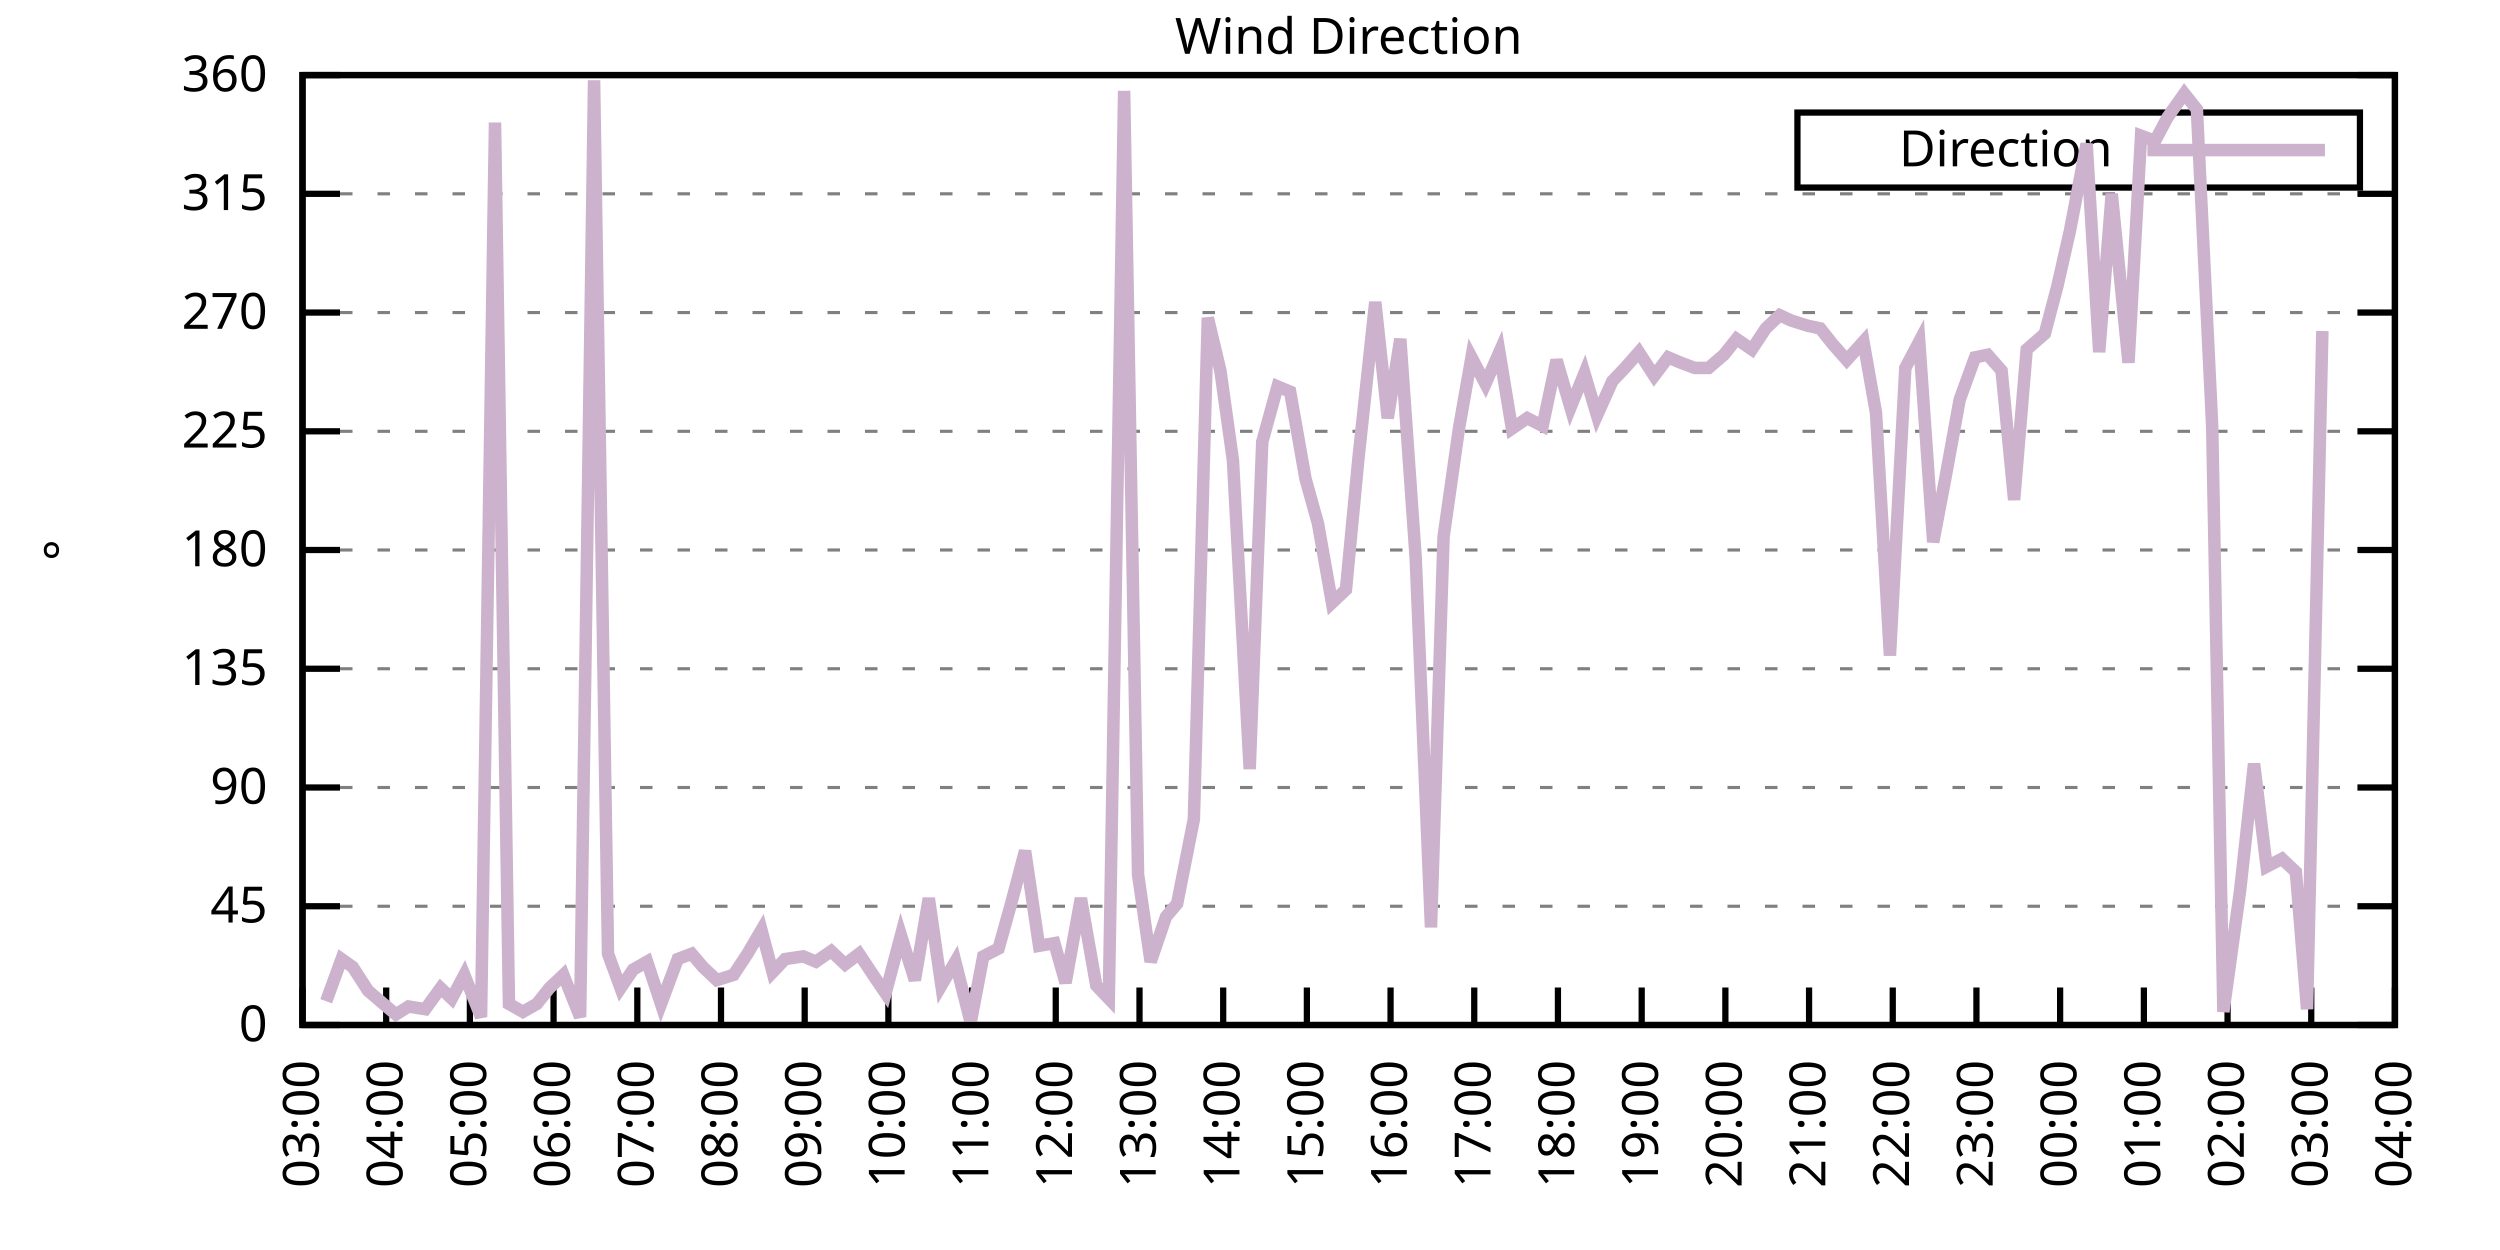
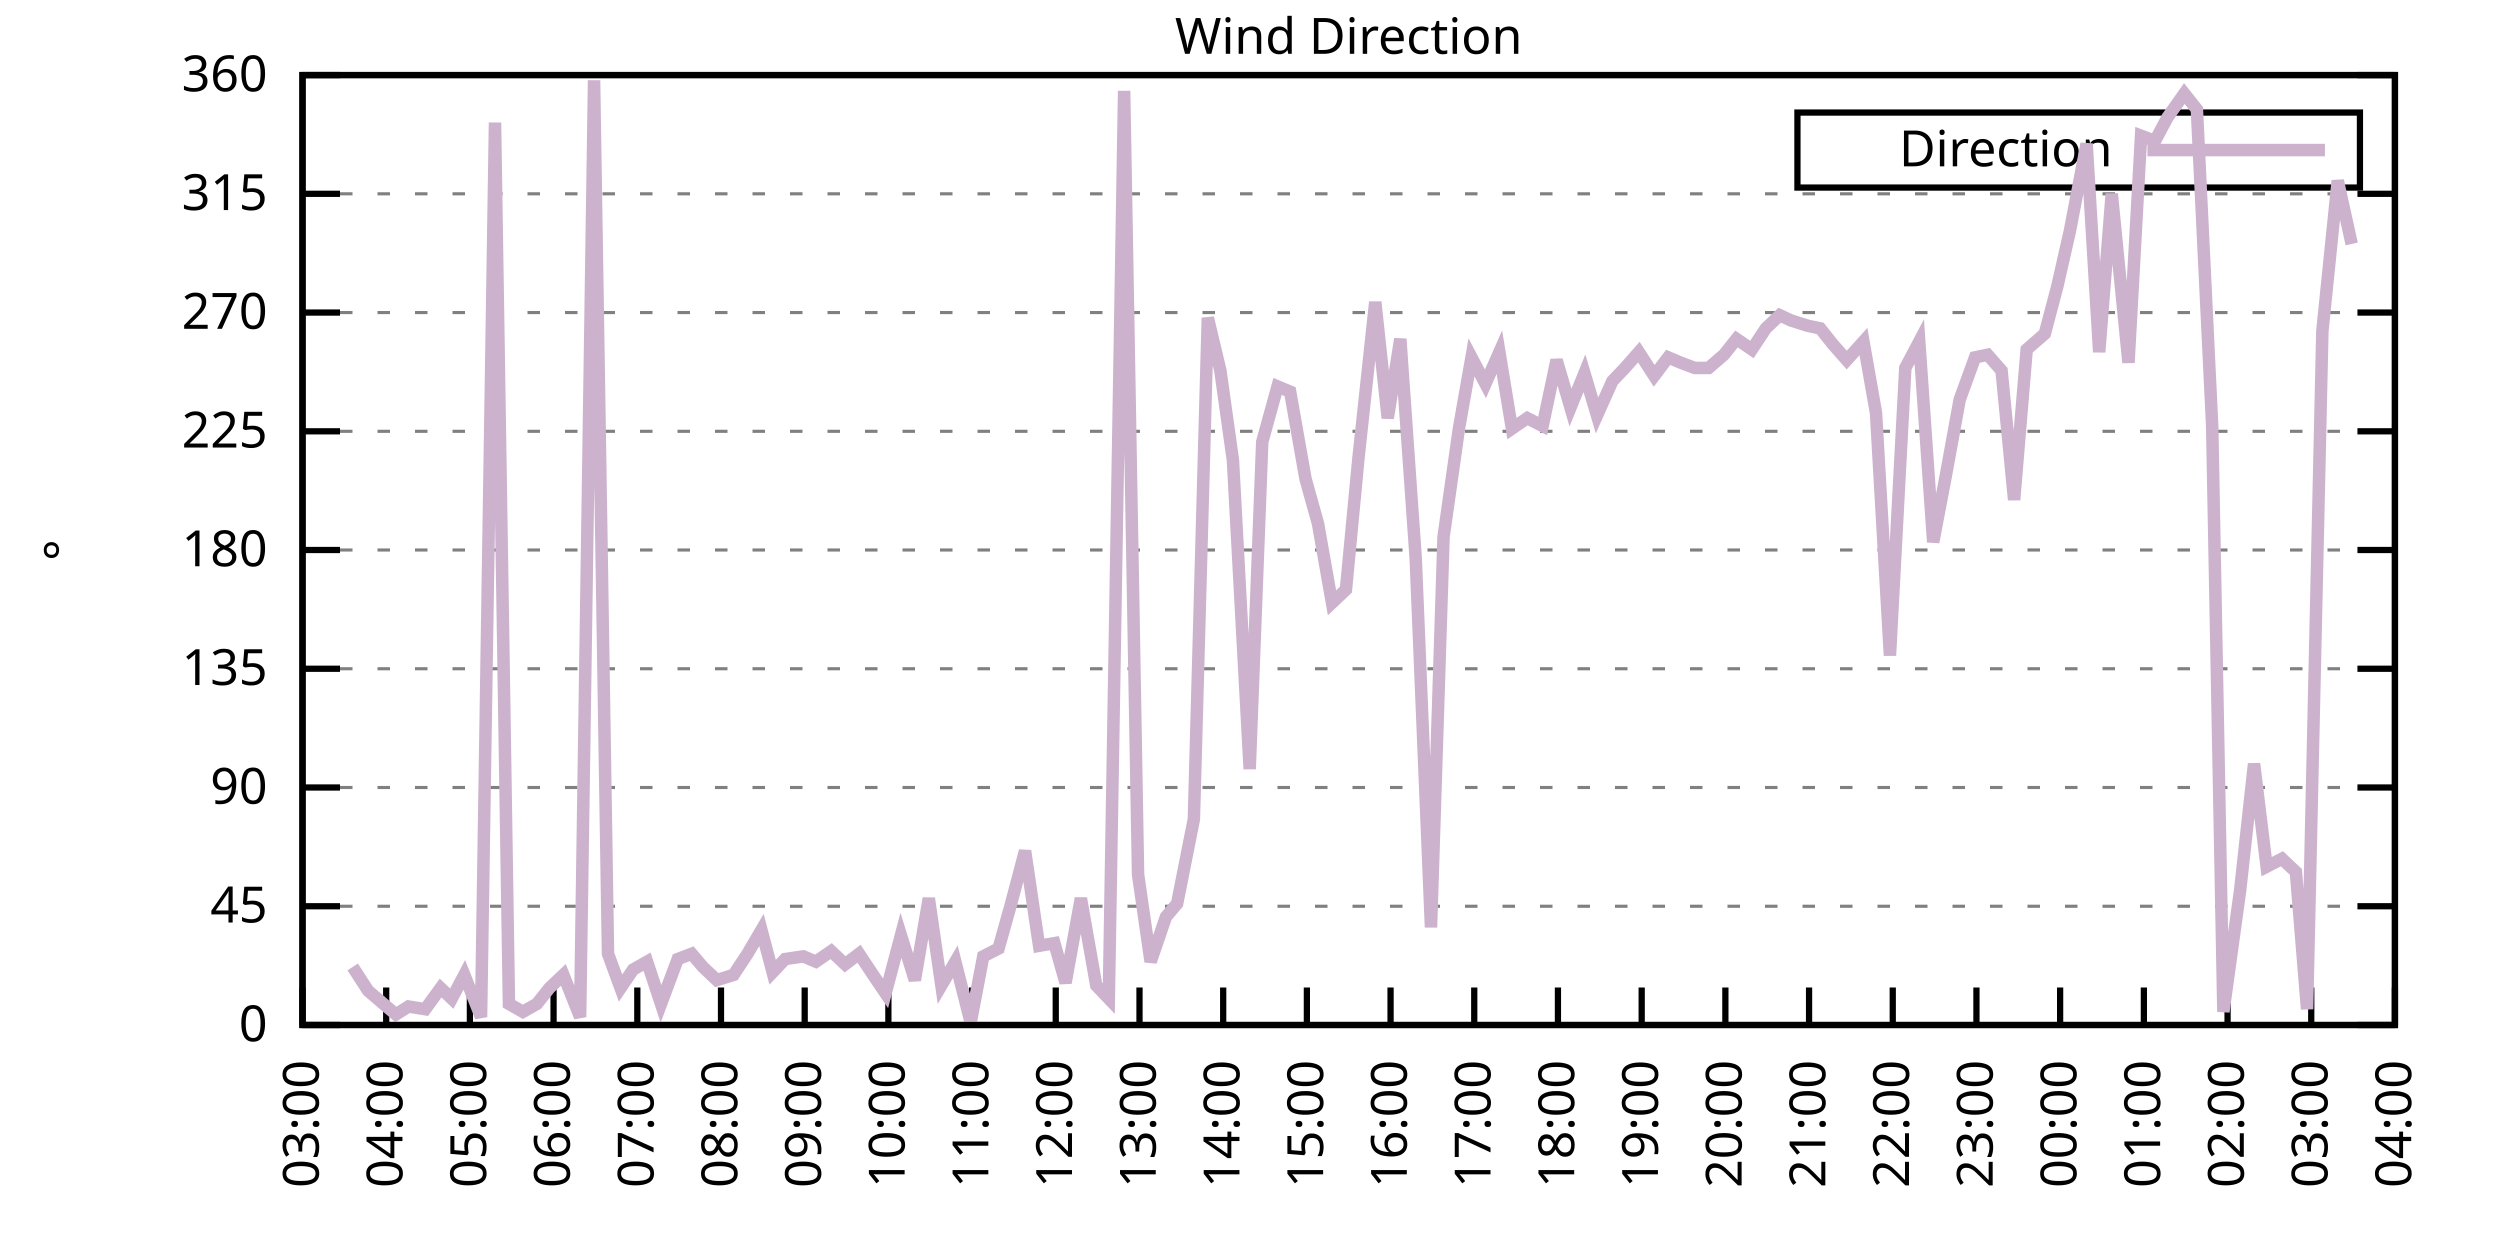
<svg xmlns="http://www.w3.org/2000/svg" xmlns:xlink="http://www.w3.org/1999/xlink" width="400" height="200" viewBox="0 0 400 200">
  <g id="gnuplot_canvas">
    <rect x="0" y="0" width="400" height="200" fill="none" />
    <defs>
      <circle id="gpDot" r="0.5" stroke-width="0.5" stroke="currentColor" />
      <path id="gpPt0" stroke-width="0.333" stroke="currentColor" d="M-1,0 h2 M0,-1 v2" />
      <path id="gpPt1" stroke-width="0.333" stroke="currentColor" d="M-1,-1 L1,1 M1,-1 L-1,1" />
      <path id="gpPt2" stroke-width="0.333" stroke="currentColor" d="M-1,0 L1,0 M0,-1 L0,1 M-1,-1 L1,1 M-1,1 L1,-1" />
      <rect id="gpPt3" stroke-width="0.333" stroke="currentColor" x="-1" y="-1" width="2" height="2" />
      <rect id="gpPt4" stroke-width="0.333" stroke="currentColor" fill="currentColor" x="-1" y="-1" width="2" height="2" />
      <circle id="gpPt5" stroke-width="0.333" stroke="currentColor" cx="0" cy="0" r="1" />
      <use xlink:href="#gpPt5" id="gpPt6" fill="currentColor" stroke="none" />
      <path id="gpPt7" stroke-width="0.333" stroke="currentColor" d="M0,-1.33 L-1.33,0.67 L1.33,0.67 z" />
      <use xlink:href="#gpPt7" id="gpPt8" fill="currentColor" stroke="none" />
      <use xlink:href="#gpPt7" id="gpPt9" stroke="currentColor" transform="rotate(180)" />
      <use xlink:href="#gpPt9" id="gpPt10" fill="currentColor" stroke="none" />
      <use xlink:href="#gpPt3" id="gpPt11" stroke="currentColor" transform="rotate(45)" />
      <use xlink:href="#gpPt11" id="gpPt12" fill="currentColor" stroke="none" />
      <path id="gpPt13" stroke-width="0.333" stroke="currentColor" d="M0,1.330 L1.265,0.411 L0.782,-1.067 L-0.782,-1.076 L-1.265,0.411 z" />
      <use xlink:href="#gpPt13" id="gpPt14" fill="currentColor" stroke="none" />
      <filter id="textbox" filterUnits="objectBoundingBox" x="0" y="0" height="1" width="1">
        <feFlood flood-color="white" flood-opacity="1" result="bgnd" />
        <feComposite in="SourceGraphic" in2="bgnd" operator="atop" />
      </filter>
      <filter id="greybox" filterUnits="objectBoundingBox" x="0" y="0" height="1" width="1">
        <feFlood flood-color="lightgrey" flood-opacity="1" result="grey" />
        <feComposite in="SourceGraphic" in2="grey" operator="atop" />
      </filter>
    </defs>
    <g fill="none" color="white" stroke="currentColor" stroke-width="1.00" stroke-linecap="butt" stroke-linejoin="miter">
</g>
    <g fill="none" color="black" stroke="currentColor" stroke-width="1.00" stroke-linecap="butt" stroke-linejoin="miter">
      <g stroke="none" shape-rendering="crispEdges">
        <polygon fill="rgb(255, 255, 255)" points="48.40,164.00 383.18,164.00 383.18,12.02 48.40,12.02 " />
      </g>
    </g>
    <g fill="none" color="black" stroke="currentColor" stroke-width="1.00" stroke-linecap="butt" stroke-linejoin="miter">
</g>
    <g fill="none" color="black" stroke="black" stroke-width="0.50" stroke-linecap="butt" stroke-linejoin="miter">
</g>
    <g fill="none" color="gray" stroke="currentColor" stroke-width="0.50" stroke-linecap="butt" stroke-linejoin="miter">
      <path stroke="gray" stroke-dasharray="2,4" class="gridline" d="M48.40,164.00 L383.19,164.00  " />
    </g>
    <g fill="none" color="gray" stroke="gray" stroke-width="1.00" stroke-linecap="butt" stroke-linejoin="miter">
</g>
    <g fill="none" color="black" stroke="currentColor" stroke-width="1.00" stroke-linecap="butt" stroke-linejoin="miter">
      <path stroke="black" d="M48.40,164.00 L54.40,164.00 M383.19,164.00 L377.19,164.00  " />
      <g transform="translate(42.80,166.60)" stroke="none" fill="black" font-family="Sans" font-size="8.00" text-anchor="end">
        <text>
          <tspan font-family="Sans"> 0</tspan>
        </text>
      </g>
    </g>
    <g fill="none" color="black" stroke="currentColor" stroke-width="1.00" stroke-linecap="butt" stroke-linejoin="miter">
</g>
    <g fill="none" color="black" stroke="black" stroke-width="0.50" stroke-linecap="butt" stroke-linejoin="miter">
</g>
    <g fill="none" color="gray" stroke="currentColor" stroke-width="0.50" stroke-linecap="butt" stroke-linejoin="miter">
      <path stroke="gray" stroke-dasharray="2,4" class="gridline" d="M48.40,145.00 L383.19,145.00  " />
    </g>
    <g fill="none" color="gray" stroke="gray" stroke-width="1.00" stroke-linecap="butt" stroke-linejoin="miter">
</g>
    <g fill="none" color="black" stroke="currentColor" stroke-width="1.00" stroke-linecap="butt" stroke-linejoin="miter">
      <path stroke="black" d="M48.40,145.00 L54.40,145.00 M383.19,145.00 L377.19,145.00  " />
      <g transform="translate(42.80,147.60)" stroke="none" fill="black" font-family="Sans" font-size="8.00" text-anchor="end">
        <text>
          <tspan font-family="Sans"> 45</tspan>
        </text>
      </g>
    </g>
    <g fill="none" color="black" stroke="currentColor" stroke-width="1.00" stroke-linecap="butt" stroke-linejoin="miter">
</g>
    <g fill="none" color="black" stroke="black" stroke-width="0.50" stroke-linecap="butt" stroke-linejoin="miter">
</g>
    <g fill="none" color="gray" stroke="currentColor" stroke-width="0.50" stroke-linecap="butt" stroke-linejoin="miter">
      <path stroke="gray" stroke-dasharray="2,4" class="gridline" d="M48.40,126.00 L383.19,126.00  " />
    </g>
    <g fill="none" color="gray" stroke="gray" stroke-width="1.00" stroke-linecap="butt" stroke-linejoin="miter">
</g>
    <g fill="none" color="black" stroke="currentColor" stroke-width="1.00" stroke-linecap="butt" stroke-linejoin="miter">
      <path stroke="black" d="M48.40,126.00 L54.40,126.00 M383.19,126.00 L377.19,126.00  " />
      <g transform="translate(42.80,128.60)" stroke="none" fill="black" font-family="Sans" font-size="8.00" text-anchor="end">
        <text>
          <tspan font-family="Sans"> 90</tspan>
        </text>
      </g>
    </g>
    <g fill="none" color="black" stroke="currentColor" stroke-width="1.00" stroke-linecap="butt" stroke-linejoin="miter">
</g>
    <g fill="none" color="black" stroke="black" stroke-width="0.50" stroke-linecap="butt" stroke-linejoin="miter">
</g>
    <g fill="none" color="gray" stroke="currentColor" stroke-width="0.50" stroke-linecap="butt" stroke-linejoin="miter">
      <path stroke="gray" stroke-dasharray="2,4" class="gridline" d="M48.40,107.00 L383.19,107.00  " />
    </g>
    <g fill="none" color="gray" stroke="gray" stroke-width="1.00" stroke-linecap="butt" stroke-linejoin="miter">
</g>
    <g fill="none" color="black" stroke="currentColor" stroke-width="1.00" stroke-linecap="butt" stroke-linejoin="miter">
      <path stroke="black" d="M48.40,107.00 L54.40,107.00 M383.19,107.00 L377.19,107.00  " />
      <g transform="translate(42.80,109.60)" stroke="none" fill="black" font-family="Sans" font-size="8.00" text-anchor="end">
        <text>
          <tspan font-family="Sans"> 135</tspan>
        </text>
      </g>
    </g>
    <g fill="none" color="black" stroke="currentColor" stroke-width="1.00" stroke-linecap="butt" stroke-linejoin="miter">
</g>
    <g fill="none" color="black" stroke="black" stroke-width="0.50" stroke-linecap="butt" stroke-linejoin="miter">
</g>
    <g fill="none" color="gray" stroke="currentColor" stroke-width="0.50" stroke-linecap="butt" stroke-linejoin="miter">
      <path stroke="gray" stroke-dasharray="2,4" class="gridline" d="M48.40,88.00 L383.19,88.00  " />
    </g>
    <g fill="none" color="gray" stroke="gray" stroke-width="1.00" stroke-linecap="butt" stroke-linejoin="miter">
</g>
    <g fill="none" color="black" stroke="currentColor" stroke-width="1.00" stroke-linecap="butt" stroke-linejoin="miter">
      <path stroke="black" d="M48.40,88.00 L54.40,88.00 M383.19,88.00 L377.19,88.00  " />
      <g transform="translate(42.80,90.60)" stroke="none" fill="black" font-family="Sans" font-size="8.00" text-anchor="end">
        <text>
          <tspan font-family="Sans"> 180</tspan>
        </text>
      </g>
    </g>
    <g fill="none" color="black" stroke="currentColor" stroke-width="1.00" stroke-linecap="butt" stroke-linejoin="miter">
</g>
    <g fill="none" color="black" stroke="black" stroke-width="0.50" stroke-linecap="butt" stroke-linejoin="miter">
</g>
    <g fill="none" color="gray" stroke="currentColor" stroke-width="0.50" stroke-linecap="butt" stroke-linejoin="miter">
      <path stroke="gray" stroke-dasharray="2,4" class="gridline" d="M48.40,69.01 L383.19,69.01  " />
    </g>
    <g fill="none" color="gray" stroke="gray" stroke-width="1.00" stroke-linecap="butt" stroke-linejoin="miter">
</g>
    <g fill="none" color="black" stroke="currentColor" stroke-width="1.00" stroke-linecap="butt" stroke-linejoin="miter">
      <path stroke="black" d="M48.40,69.01 L54.40,69.01 M383.19,69.01 L377.19,69.01  " />
      <g transform="translate(42.80,71.61)" stroke="none" fill="black" font-family="Sans" font-size="8.00" text-anchor="end">
        <text>
          <tspan font-family="Sans"> 225</tspan>
        </text>
      </g>
    </g>
    <g fill="none" color="black" stroke="currentColor" stroke-width="1.00" stroke-linecap="butt" stroke-linejoin="miter">
</g>
    <g fill="none" color="black" stroke="black" stroke-width="0.50" stroke-linecap="butt" stroke-linejoin="miter">
</g>
    <g fill="none" color="gray" stroke="currentColor" stroke-width="0.50" stroke-linecap="butt" stroke-linejoin="miter">
      <path stroke="gray" stroke-dasharray="2,4" class="gridline" d="M48.40,50.01 L383.19,50.01  " />
    </g>
    <g fill="none" color="gray" stroke="gray" stroke-width="1.00" stroke-linecap="butt" stroke-linejoin="miter">
</g>
    <g fill="none" color="black" stroke="currentColor" stroke-width="1.00" stroke-linecap="butt" stroke-linejoin="miter">
      <path stroke="black" d="M48.40,50.01 L54.40,50.01 M383.19,50.01 L377.19,50.01  " />
      <g transform="translate(42.80,52.61)" stroke="none" fill="black" font-family="Sans" font-size="8.00" text-anchor="end">
        <text>
          <tspan font-family="Sans"> 270</tspan>
        </text>
      </g>
    </g>
    <g fill="none" color="black" stroke="currentColor" stroke-width="1.00" stroke-linecap="butt" stroke-linejoin="miter">
</g>
    <g fill="none" color="black" stroke="black" stroke-width="0.50" stroke-linecap="butt" stroke-linejoin="miter">
</g>
    <g fill="none" color="gray" stroke="currentColor" stroke-width="0.50" stroke-linecap="butt" stroke-linejoin="miter">
      <path stroke="gray" stroke-dasharray="2,4" class="gridline" d="M48.40,31.01 L383.19,31.01  " />
    </g>
    <g fill="none" color="gray" stroke="gray" stroke-width="1.00" stroke-linecap="butt" stroke-linejoin="miter">
</g>
    <g fill="none" color="black" stroke="currentColor" stroke-width="1.00" stroke-linecap="butt" stroke-linejoin="miter">
      <path stroke="black" d="M48.40,31.01 L54.40,31.01 M383.19,31.01 L377.19,31.01  " />
      <g transform="translate(42.80,33.61)" stroke="none" fill="black" font-family="Sans" font-size="8.00" text-anchor="end">
        <text>
          <tspan font-family="Sans"> 315</tspan>
        </text>
      </g>
    </g>
    <g fill="none" color="black" stroke="currentColor" stroke-width="1.00" stroke-linecap="butt" stroke-linejoin="miter">
</g>
    <g fill="none" color="black" stroke="black" stroke-width="0.50" stroke-linecap="butt" stroke-linejoin="miter">
</g>
    <g fill="none" color="gray" stroke="currentColor" stroke-width="0.50" stroke-linecap="butt" stroke-linejoin="miter">
      <path stroke="gray" stroke-dasharray="2,4" class="gridline" d="M48.40,12.01 L383.19,12.01  " />
    </g>
    <g fill="none" color="gray" stroke="gray" stroke-width="1.00" stroke-linecap="butt" stroke-linejoin="miter">
</g>
    <g fill="none" color="black" stroke="currentColor" stroke-width="1.00" stroke-linecap="butt" stroke-linejoin="miter">
      <path stroke="black" d="M48.40,12.01 L54.40,12.01 M383.19,12.01 L377.19,12.01  " />
      <g transform="translate(42.80,14.61)" stroke="none" fill="black" font-family="Sans" font-size="8.00" text-anchor="end">
        <text>
          <tspan font-family="Sans"> 360</tspan>
        </text>
      </g>
    </g>
    <g fill="none" color="black" stroke="currentColor" stroke-width="1.00" stroke-linecap="butt" stroke-linejoin="miter">
      <path stroke="black" d="M48.40,164.00 L48.40,158.00  " />
      <g transform="translate(51.00,169.60) rotate(270.00)" stroke="none" fill="black" font-family="Sans" font-size="8.00" text-anchor="end">
        <text>
          <tspan font-family="Sans">03:00</tspan>
        </text>
      </g>
    </g>
    <g fill="none" color="black" stroke="currentColor" stroke-width="1.00" stroke-linecap="butt" stroke-linejoin="miter">
      <path stroke="black" d="M61.79,164.00 L61.79,158.00  " />
      <g transform="translate(64.39,169.60) rotate(270.00)" stroke="none" fill="black" font-family="Sans" font-size="8.00" text-anchor="end">
        <text>
          <tspan font-family="Sans">04:00</tspan>
        </text>
      </g>
    </g>
    <g fill="none" color="black" stroke="currentColor" stroke-width="1.00" stroke-linecap="butt" stroke-linejoin="miter">
      <path stroke="black" d="M75.18,164.00 L75.18,158.00  " />
      <g transform="translate(77.78,169.60) rotate(270.00)" stroke="none" fill="black" font-family="Sans" font-size="8.00" text-anchor="end">
        <text>
          <tspan font-family="Sans">05:00</tspan>
        </text>
      </g>
    </g>
    <g fill="none" color="black" stroke="currentColor" stroke-width="1.00" stroke-linecap="butt" stroke-linejoin="miter">
      <path stroke="black" d="M88.57,164.00 L88.57,158.00  " />
      <g transform="translate(91.17,169.60) rotate(270.00)" stroke="none" fill="black" font-family="Sans" font-size="8.00" text-anchor="end">
        <text>
          <tspan font-family="Sans">06:00</tspan>
        </text>
      </g>
    </g>
    <g fill="none" color="black" stroke="currentColor" stroke-width="1.00" stroke-linecap="butt" stroke-linejoin="miter">
      <path stroke="black" d="M101.97,164.00 L101.97,158.00  " />
      <g transform="translate(104.57,169.60) rotate(270.00)" stroke="none" fill="black" font-family="Sans" font-size="8.00" text-anchor="end">
        <text>
          <tspan font-family="Sans">07:00</tspan>
        </text>
      </g>
    </g>
    <g fill="none" color="black" stroke="currentColor" stroke-width="1.00" stroke-linecap="butt" stroke-linejoin="miter">
      <path stroke="black" d="M115.36,164.00 L115.36,158.00  " />
      <g transform="translate(117.96,169.60) rotate(270.00)" stroke="none" fill="black" font-family="Sans" font-size="8.00" text-anchor="end">
        <text>
          <tspan font-family="Sans">08:00</tspan>
        </text>
      </g>
    </g>
    <g fill="none" color="black" stroke="currentColor" stroke-width="1.00" stroke-linecap="butt" stroke-linejoin="miter">
      <path stroke="black" d="M128.75,164.00 L128.75,158.00  " />
      <g transform="translate(131.35,169.60) rotate(270.00)" stroke="none" fill="black" font-family="Sans" font-size="8.00" text-anchor="end">
        <text>
          <tspan font-family="Sans">09:00</tspan>
        </text>
      </g>
    </g>
    <g fill="none" color="black" stroke="currentColor" stroke-width="1.00" stroke-linecap="butt" stroke-linejoin="miter">
      <path stroke="black" d="M142.14,164.00 L142.14,158.00  " />
      <g transform="translate(144.74,169.60) rotate(270.00)" stroke="none" fill="black" font-family="Sans" font-size="8.00" text-anchor="end">
        <text>
          <tspan font-family="Sans">10:00</tspan>
        </text>
      </g>
    </g>
    <g fill="none" color="black" stroke="currentColor" stroke-width="1.00" stroke-linecap="butt" stroke-linejoin="miter">
      <path stroke="black" d="M155.53,164.00 L155.53,158.00  " />
      <g transform="translate(158.13,169.60) rotate(270.00)" stroke="none" fill="black" font-family="Sans" font-size="8.00" text-anchor="end">
        <text>
          <tspan font-family="Sans">11:00</tspan>
        </text>
      </g>
    </g>
    <g fill="none" color="black" stroke="currentColor" stroke-width="1.00" stroke-linecap="butt" stroke-linejoin="miter">
      <path stroke="black" d="M168.92,164.00 L168.92,158.00  " />
      <g transform="translate(171.52,169.60) rotate(270.00)" stroke="none" fill="black" font-family="Sans" font-size="8.00" text-anchor="end">
        <text>
          <tspan font-family="Sans">12:00</tspan>
        </text>
      </g>
    </g>
    <g fill="none" color="black" stroke="currentColor" stroke-width="1.00" stroke-linecap="butt" stroke-linejoin="miter">
      <path stroke="black" d="M182.32,164.00 L182.32,158.00  " />
      <g transform="translate(184.92,169.60) rotate(270.00)" stroke="none" fill="black" font-family="Sans" font-size="8.00" text-anchor="end">
        <text>
          <tspan font-family="Sans">13:00</tspan>
        </text>
      </g>
    </g>
    <g fill="none" color="black" stroke="currentColor" stroke-width="1.00" stroke-linecap="butt" stroke-linejoin="miter">
      <path stroke="black" d="M195.71,164.00 L195.71,158.00  " />
      <g transform="translate(198.31,169.60) rotate(270.00)" stroke="none" fill="black" font-family="Sans" font-size="8.00" text-anchor="end">
        <text>
          <tspan font-family="Sans">14:00</tspan>
        </text>
      </g>
    </g>
    <g fill="none" color="black" stroke="currentColor" stroke-width="1.00" stroke-linecap="butt" stroke-linejoin="miter">
      <path stroke="black" d="M209.10,164.00 L209.10,158.00  " />
      <g transform="translate(211.70,169.60) rotate(270.00)" stroke="none" fill="black" font-family="Sans" font-size="8.00" text-anchor="end">
        <text>
          <tspan font-family="Sans">15:00</tspan>
        </text>
      </g>
    </g>
    <g fill="none" color="black" stroke="currentColor" stroke-width="1.00" stroke-linecap="butt" stroke-linejoin="miter">
      <path stroke="black" d="M222.49,164.00 L222.49,158.00  " />
      <g transform="translate(225.09,169.60) rotate(270.00)" stroke="none" fill="black" font-family="Sans" font-size="8.00" text-anchor="end">
        <text>
          <tspan font-family="Sans">16:00</tspan>
        </text>
      </g>
    </g>
    <g fill="none" color="black" stroke="currentColor" stroke-width="1.00" stroke-linecap="butt" stroke-linejoin="miter">
      <path stroke="black" d="M235.88,164.00 L235.88,158.00  " />
      <g transform="translate(238.48,169.60) rotate(270.00)" stroke="none" fill="black" font-family="Sans" font-size="8.00" text-anchor="end">
        <text>
          <tspan font-family="Sans">17:00</tspan>
        </text>
      </g>
    </g>
    <g fill="none" color="black" stroke="currentColor" stroke-width="1.00" stroke-linecap="butt" stroke-linejoin="miter">
      <path stroke="black" d="M249.27,164.00 L249.27,158.00  " />
      <g transform="translate(251.87,169.60) rotate(270.00)" stroke="none" fill="black" font-family="Sans" font-size="8.00" text-anchor="end">
        <text>
          <tspan font-family="Sans">18:00</tspan>
        </text>
      </g>
    </g>
    <g fill="none" color="black" stroke="currentColor" stroke-width="1.00" stroke-linecap="butt" stroke-linejoin="miter">
      <path stroke="black" d="M262.67,164.00 L262.67,158.00  " />
      <g transform="translate(265.27,169.60) rotate(270.00)" stroke="none" fill="black" font-family="Sans" font-size="8.00" text-anchor="end">
        <text>
          <tspan font-family="Sans">19:00</tspan>
        </text>
      </g>
    </g>
    <g fill="none" color="black" stroke="currentColor" stroke-width="1.00" stroke-linecap="butt" stroke-linejoin="miter">
      <path stroke="black" d="M276.06,164.00 L276.06,158.00  " />
      <g transform="translate(278.66,169.60) rotate(270.00)" stroke="none" fill="black" font-family="Sans" font-size="8.00" text-anchor="end">
        <text>
          <tspan font-family="Sans">20:00</tspan>
        </text>
      </g>
    </g>
    <g fill="none" color="black" stroke="currentColor" stroke-width="1.00" stroke-linecap="butt" stroke-linejoin="miter">
      <path stroke="black" d="M289.45,164.00 L289.45,158.00  " />
      <g transform="translate(292.05,169.60) rotate(270.00)" stroke="none" fill="black" font-family="Sans" font-size="8.00" text-anchor="end">
        <text>
          <tspan font-family="Sans">21:00</tspan>
        </text>
      </g>
    </g>
    <g fill="none" color="black" stroke="currentColor" stroke-width="1.00" stroke-linecap="butt" stroke-linejoin="miter">
      <path stroke="black" d="M302.84,164.00 L302.84,158.00  " />
      <g transform="translate(305.44,169.60) rotate(270.00)" stroke="none" fill="black" font-family="Sans" font-size="8.00" text-anchor="end">
        <text>
          <tspan font-family="Sans">22:00</tspan>
        </text>
      </g>
    </g>
    <g fill="none" color="black" stroke="currentColor" stroke-width="1.00" stroke-linecap="butt" stroke-linejoin="miter">
      <path stroke="black" d="M316.23,164.00 L316.23,158.00  " />
      <g transform="translate(318.83,169.60) rotate(270.00)" stroke="none" fill="black" font-family="Sans" font-size="8.00" text-anchor="end">
        <text>
          <tspan font-family="Sans">23:00</tspan>
        </text>
      </g>
    </g>
    <g fill="none" color="black" stroke="currentColor" stroke-width="1.00" stroke-linecap="butt" stroke-linejoin="miter">
      <path stroke="black" d="M329.62,164.00 L329.62,158.00  " />
      <g transform="translate(332.22,169.60) rotate(270.00)" stroke="none" fill="black" font-family="Sans" font-size="8.00" text-anchor="end">
        <text>
          <tspan font-family="Sans">00:00</tspan>
        </text>
      </g>
    </g>
    <g fill="none" color="black" stroke="currentColor" stroke-width="1.00" stroke-linecap="butt" stroke-linejoin="miter">
      <path stroke="black" d="M343.02,164.00 L343.02,158.00  " />
      <g transform="translate(345.62,169.60) rotate(270.00)" stroke="none" fill="black" font-family="Sans" font-size="8.00" text-anchor="end">
        <text>
          <tspan font-family="Sans">01:00</tspan>
        </text>
      </g>
    </g>
    <g fill="none" color="black" stroke="currentColor" stroke-width="1.00" stroke-linecap="butt" stroke-linejoin="miter">
      <path stroke="black" d="M356.41,164.00 L356.41,158.00  " />
      <g transform="translate(359.01,169.60) rotate(270.00)" stroke="none" fill="black" font-family="Sans" font-size="8.00" text-anchor="end">
        <text>
          <tspan font-family="Sans">02:00</tspan>
        </text>
      </g>
    </g>
    <g fill="none" color="black" stroke="currentColor" stroke-width="1.00" stroke-linecap="butt" stroke-linejoin="miter">
      <path stroke="black" d="M369.80,164.00 L369.80,158.00  " />
      <g transform="translate(372.40,169.60) rotate(270.00)" stroke="none" fill="black" font-family="Sans" font-size="8.00" text-anchor="end">
        <text>
          <tspan font-family="Sans">03:00</tspan>
        </text>
      </g>
    </g>
    <g fill="none" color="black" stroke="currentColor" stroke-width="1.00" stroke-linecap="butt" stroke-linejoin="miter">
      <path stroke="black" d="M383.19,164.00 L383.19,158.00  " />
      <g transform="translate(385.79,169.60) rotate(270.00)" stroke="none" fill="black" font-family="Sans" font-size="8.00" text-anchor="end">
        <text>
          <tspan font-family="Sans">04:00</tspan>
        </text>
      </g>
    </g>
    <g fill="none" color="black" stroke="currentColor" stroke-width="1.00" stroke-linecap="butt" stroke-linejoin="miter">
</g>
    <g fill="none" color="black" stroke="currentColor" stroke-width="1.00" stroke-linecap="butt" stroke-linejoin="miter">
      <path stroke="black" d="M48.40,12.01 L48.40,164.00 L383.19,164.00 L383.19,12.01 L48.40,12.01 Z  " />
    </g>
    <g fill="none" color="black" stroke="currentColor" stroke-width="1.00" stroke-linecap="butt" stroke-linejoin="miter">
</g>
    <g fill="none" color="black" stroke="currentColor" stroke-width="1.00" stroke-linecap="butt" stroke-linejoin="miter">
      <path stroke="black" d="M287.59,30.01 L287.59,18.01 L377.59,18.01 L377.59,30.01 L287.59,30.01 Z  " />
    </g>
    <g id="Wind_direction_plot_1">
      <g fill="none" color="white" stroke="black" stroke-width="2.00" stroke-linecap="butt" stroke-linejoin="miter">
</g>
      <g fill="none" color="black" stroke="currentColor" stroke-width="2.00" stroke-linecap="butt" stroke-linejoin="miter">
        <g transform="translate(337.99,26.61)" stroke="none" fill="black" font-family="Sans" font-size="8.00" text-anchor="end">
          <text>
            <tspan font-family="Sans">Direction</tspan>
          </text>
        </g>
      </g>
      <g fill="none" color="black" stroke="currentColor" stroke-width="2.00" stroke-linecap="butt" stroke-linejoin="miter">
-         <path stroke="rgb(204, 178, 204)" d="M343.59,24.01 L371.99,24.01 M52.19,160.20 L54.65,153.45 L56.43,154.71 L58.89,158.51 L61.35,160.62 L63.35,162.31   L65.36,161.04 L68.04,161.47 L70.50,158.09 L72.28,159.78 L74.29,155.98 L76.97,162.73 L79.20,19.61 L81.43,160.62   L83.66,161.89 L85.90,160.62 L87.91,158.09 L90.14,155.98 L92.82,162.73 L95.05,12.85 L97.28,152.60 L99.29,158.09   L101.30,155.13 L103.53,153.87 L105.76,160.62 L108.44,153.45 L110.67,152.60 L112.46,154.71 L114.69,156.82 L117.37,155.98   L119.60,152.60 L121.83,148.80 L123.62,155.56 L125.62,153.45 L128.53,153.02 L130.54,153.87 L132.99,152.18 L135.22,154.29   L137.45,152.60 L139.69,155.98 L141.69,158.93 L144.15,149.65 L146.38,156.82 L148.61,143.73 L150.62,157.67 L152.85,153.87   L155.31,163.58 L157.32,153.02 L159.77,151.76 L161.78,144.58 L164.01,136.14 L166.25,151.33 L168.70,150.91 L170.49,157.24   L172.94,143.73 L175.40,157.67 L177.41,159.78 L179.86,14.54 L182.09,139.93 L184.10,153.87 L186.56,146.69 L188.34,144.58   L191.02,131.07 L193.25,50.85 L195.26,59.30 L197.27,73.65 L199.95,123.05 L201.96,70.70 L204.41,61.83 L206.42,62.67   L208.88,76.61 L210.88,83.78 L213.12,96.45 L215.35,94.34 L217.36,73.23 L220.04,48.32 L222.04,66.90 L224.05,54.23   L226.51,89.27 L228.96,148.38 L230.97,85.89 L233.43,68.58 L235.44,57.18 L237.67,61.41 L239.90,56.34 L241.91,68.58   L244.36,66.90 L246.82,68.16 L249.05,57.61 L251.28,65.21 L253.51,59.72 L255.52,66.47 L257.98,60.98 L259.99,58.87   L262.22,56.34 L264.67,60.14 L266.91,57.18 L268.92,58.03 L271.15,58.87 L273.38,58.87 L275.83,56.76 L277.84,54.23   L280.30,55.92 L282.53,52.54 L284.76,50.43 L286.55,51.27 L289.23,52.12 L291.23,52.54 L293.24,55.07 L295.48,57.61   L298.15,54.65 L300.16,66.05 L302.39,104.89 L304.85,58.87 L307.08,54.65 L309.31,86.74 L311.32,76.18 L313.55,63.94   L316.01,57.18 L318.02,56.76 L320.25,59.30 L322.26,79.98 L324.27,55.92 L327.17,53.39 L329.18,45.79 L331.19,36.92   L333.86,22.99 L335.87,56.34 L337.88,31.01 L340.56,58.03 L342.57,21.72 L344.80,22.56 L346.81,18.77 L349.49,14.97   L351.50,17.50 L353.95,68.16 L355.74,161.89 L358.42,142.47 L360.65,122.20 L362.66,138.67 L365.11,137.40 L367.34,139.51   L369.13,161.47 L371.58,52.96  " />
+         <path stroke="rgb(204, 178, 204)" d="M343.59,24.01 L371.99,24.01 M56.43,154.71 L58.89,158.51 L61.35,160.62 L63.35,162.31 L65.36,161.04 L68.04,161.47   L70.50,158.09 L72.28,159.78 L74.29,155.98 L76.97,162.73 L79.20,19.61 L81.43,160.62 L83.66,161.89 L85.90,160.62   L87.91,158.09 L90.14,155.98 L92.82,162.73 L95.05,12.85 L97.28,152.60 L99.29,158.09 L101.30,155.13 L103.53,153.87   L105.76,160.62 L108.44,153.45 L110.67,152.60 L112.46,154.71 L114.69,156.82 L117.37,155.98 L119.60,152.60 L121.83,148.80   L123.62,155.56 L125.62,153.45 L128.53,153.02 L130.54,153.87 L132.99,152.18 L135.22,154.29 L137.45,152.60 L139.69,155.98   L141.69,158.93 L144.15,149.65 L146.38,156.82 L148.61,143.73 L150.62,157.67 L152.85,153.87 L155.31,163.58 L157.32,153.02   L159.77,151.76 L161.78,144.58 L164.01,136.14 L166.25,151.33 L168.70,150.91 L170.49,157.24 L172.94,143.73 L175.40,157.67   L177.41,159.78 L179.86,14.54 L182.09,139.93 L184.10,153.87 L186.56,146.69 L188.34,144.58 L191.02,131.07 L193.25,50.85   L195.26,59.30 L197.27,73.65 L199.95,123.05 L201.96,70.70 L204.41,61.83 L206.42,62.67 L208.88,76.61 L210.88,83.78   L213.12,96.45 L215.35,94.34 L217.36,73.23 L220.04,48.32 L222.04,66.90 L224.05,54.23 L226.51,89.27 L228.96,148.38   L230.97,85.89 L233.43,68.58 L235.44,57.18 L237.67,61.41 L239.90,56.34 L241.91,68.58 L244.36,66.90 L246.82,68.16   L249.05,57.61 L251.28,65.21 L253.51,59.72 L255.52,66.47 L257.98,60.98 L259.99,58.87 L262.22,56.34 L264.67,60.14   L266.91,57.18 L268.92,58.03 L271.15,58.87 L273.38,58.87 L275.83,56.76 L277.84,54.23 L280.30,55.92 L282.53,52.54   L284.76,50.43 L286.55,51.27 L289.23,52.12 L291.23,52.54 L293.24,55.07 L295.48,57.61 L298.15,54.65 L300.16,66.05   L302.39,104.89 L304.85,58.87 L307.08,54.65 L309.31,86.74 L311.32,76.18 L313.55,63.94 L316.01,57.18 L318.02,56.76   L320.25,59.30 L322.26,79.98 L324.27,55.92 L327.17,53.39 L329.18,45.79 L331.19,36.92 L333.86,22.99 L335.87,56.34   L337.88,31.01 L340.56,58.03 L342.57,21.72 L344.80,22.56 L346.81,18.77 L349.49,14.97 L351.50,17.50 L353.95,68.16   L355.74,161.89 L358.42,142.47 L360.65,122.20 L362.66,138.67 L365.11,137.40 L367.34,139.51 L369.13,161.47 L371.58,52.96   L374.04,28.90 L376.27,39.03  " />
      </g>
    </g>
    <g fill="none" color="black" stroke="currentColor" stroke-width="2.00" stroke-linecap="butt" stroke-linejoin="miter">
</g>
    <g fill="none" color="black" stroke="black" stroke-width="1.00" stroke-linecap="butt" stroke-linejoin="miter">
</g>
    <g fill="none" color="black" stroke="currentColor" stroke-width="1.00" stroke-linecap="butt" stroke-linejoin="miter">
      <path stroke="black" d="M48.40,12.01 L48.40,164.00 L383.19,164.00 L383.19,12.01 L48.40,12.01 Z  " />
      <g transform="translate(12.80,88.01) rotate(270.00)" stroke="none" fill="black" font-family="Sans" font-size="8.00" text-anchor="middle">
        <text>
          <tspan font-family="Sans">°</tspan>
        </text>
      </g>
    </g>
    <g fill="none" color="black" stroke="currentColor" stroke-width="1.00" stroke-linecap="butt" stroke-linejoin="miter">
</g>
    <g fill="none" color="black" stroke="currentColor" stroke-width="1.00" stroke-linecap="butt" stroke-linejoin="miter">
      <g transform="translate(215.79,8.61)" stroke="none" fill="black" font-family="Sans" font-size="8.00" text-anchor="middle">
        <text>
          <tspan font-family="Sans">Wind Direction</tspan>
        </text>
      </g>
    </g>
    <g fill="none" color="black" stroke="currentColor" stroke-width="1.00" stroke-linecap="butt" stroke-linejoin="miter">
</g>
  </g>
</svg>
